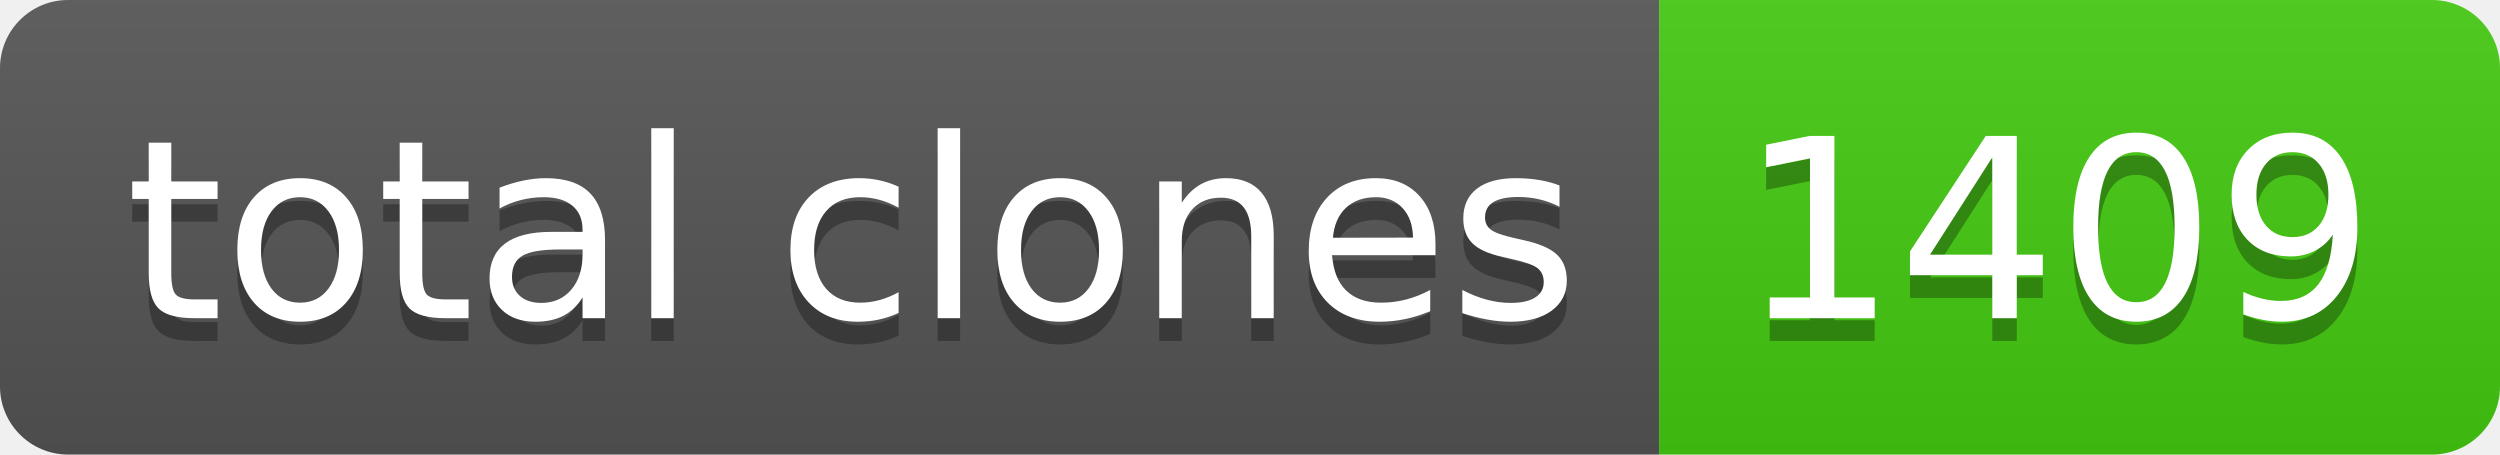
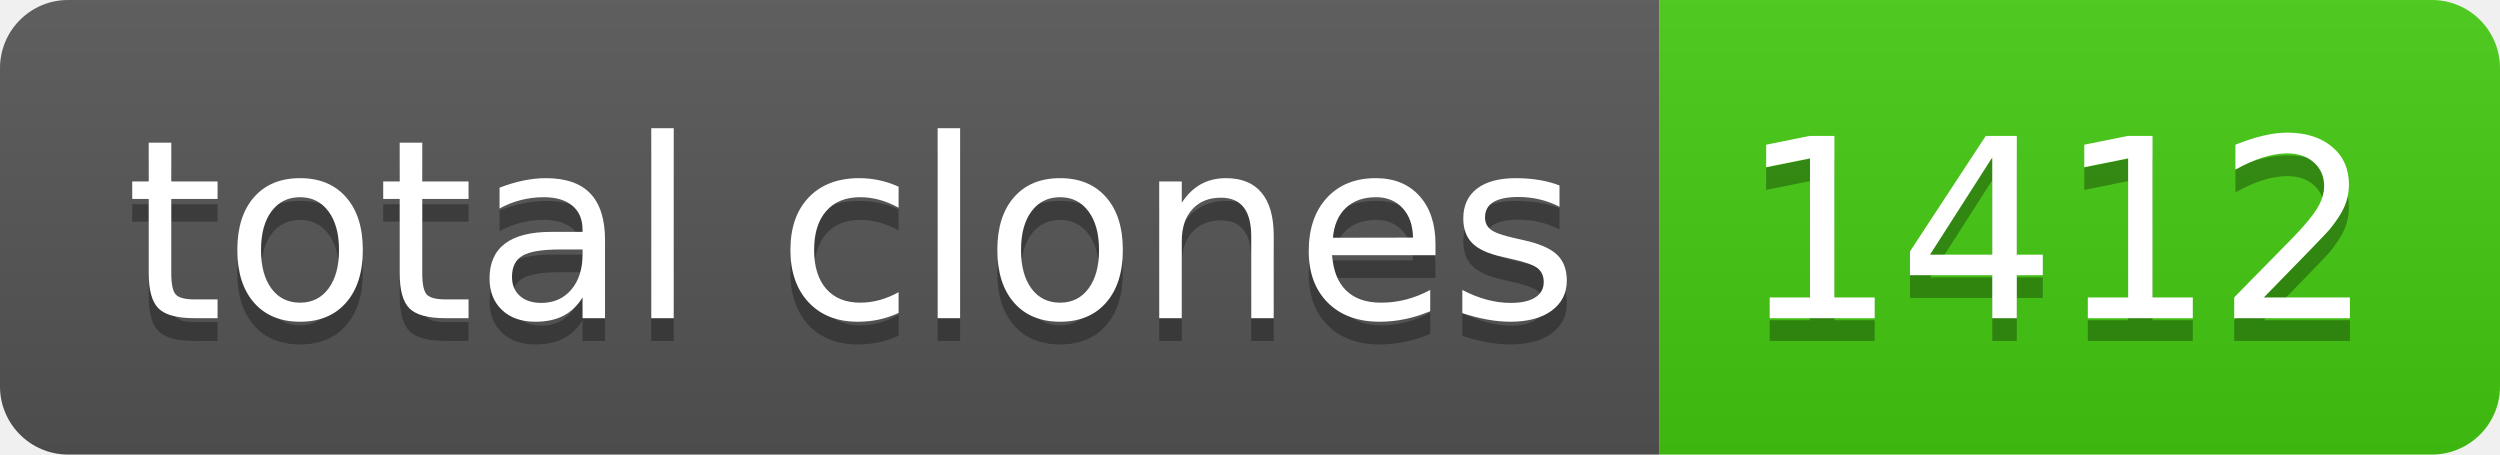
- <svg xmlns="http://www.w3.org/2000/svg" width="110" height="20" role="img" aria-label="total clones: 1409">
+ <svg xmlns="http://www.w3.org/2000/svg" width="110" height="20" role="img" aria-label="total clones: 1412">
  <linearGradient id="s" x2="0" y2="100%">
    <stop offset="0" stop-color="#bbb" stop-opacity=".1" />
    <stop offset="1" stop-opacity=".1" />
  </linearGradient>
  <clipPath id="r">
    <rect width="110" height="20" rx="3" fill="#fff" />
  </clipPath>
  <g clip-path="url(#r)">
    <rect width="73" height="20" fill="#555" />
    <rect x="73" width="37" height="20" fill="#4c1" />
    <rect width="110" height="20" fill="url(#s)" />
  </g>
  <g fill="#fff" text-anchor="middle" font-family="Verdana,Geneva,DejaVu Sans,sans-serif" text-rendering="geometricPrecision" font-size="110">
    <text aria-hidden="true" x="375" y="150" fill="#010101" fill-opacity=".3" transform="scale(.1)" textLength="630">total clones</text>
    <text x="375" y="140" transform="scale(.1)" fill="#fff" textLength="630">total clones</text>
-     <text aria-hidden="true" x="905" y="150" fill="#010101" fill-opacity=".3" transform="scale(.1)" textLength="270">1409</text>
-     <text x="905" y="140" transform="scale(.1)" fill="#fff" textLength="270">1409</text>
+     <text aria-hidden="true" x="905" y="150" fill="#010101" fill-opacity=".3" transform="scale(.1)" textLength="270">1412</text>
+     <text x="905" y="140" transform="scale(.1)" fill="#fff" textLength="270">1412</text>
  </g>
</svg>
